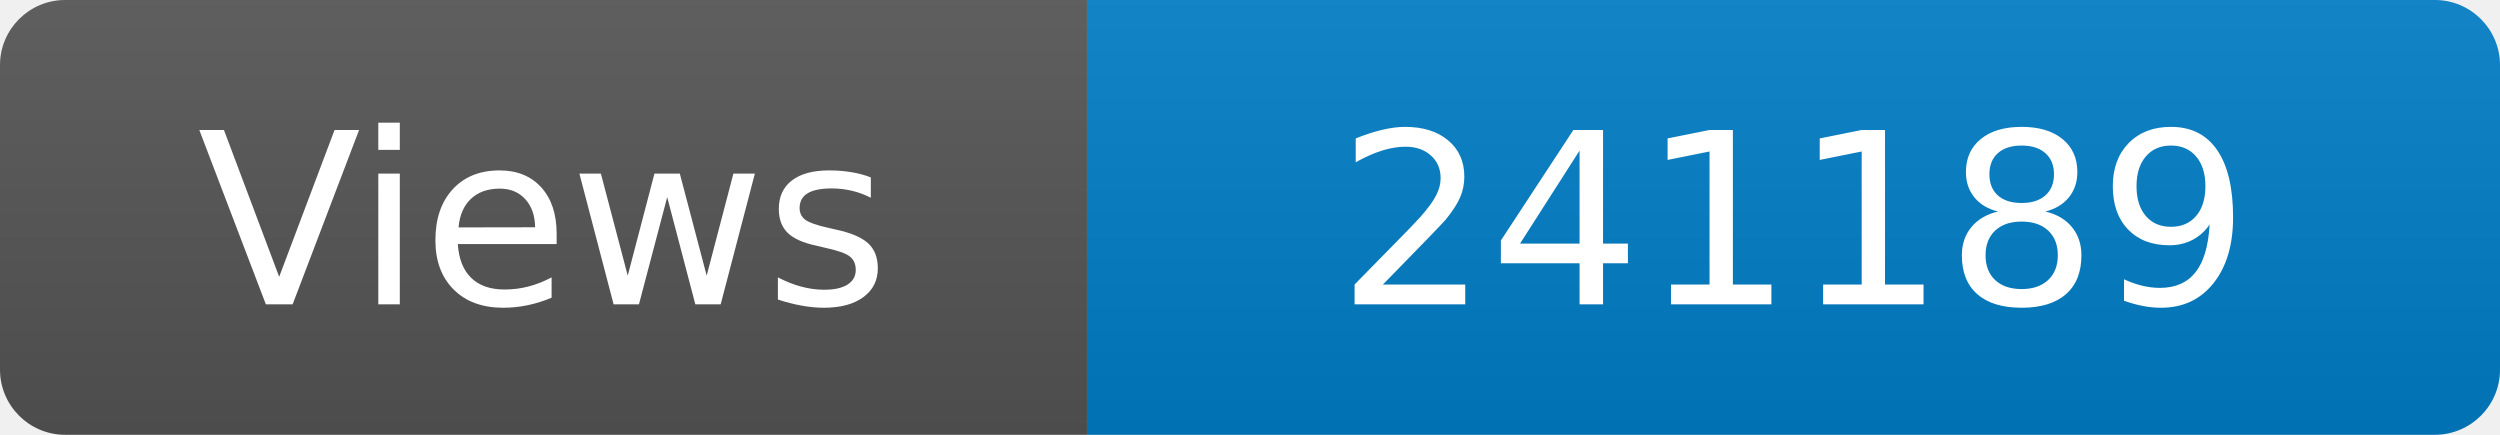
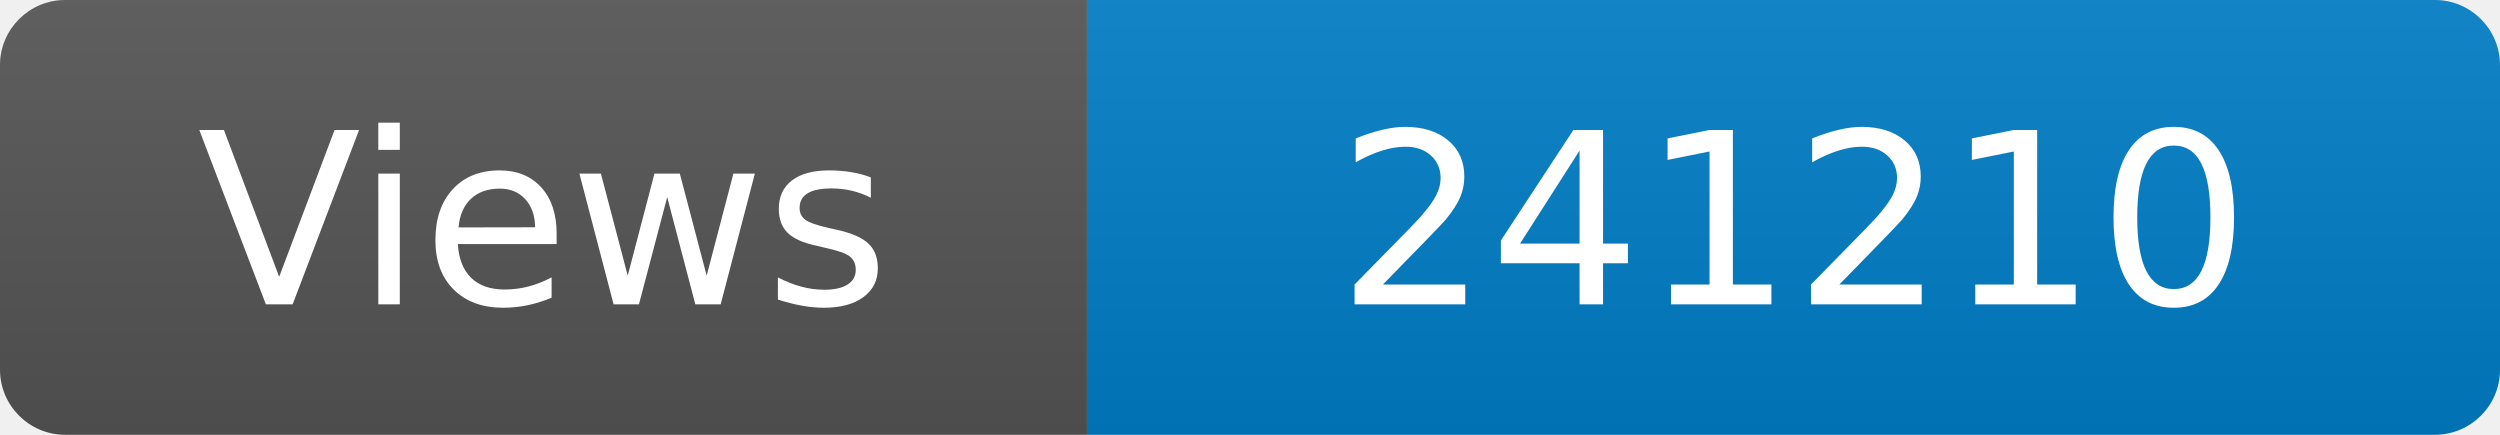
<svg xmlns="http://www.w3.org/2000/svg" width="115" height="20" role="img" aria-label="Maintained?: yes">
  <linearGradient id="s" x2="0" y2="100%">
    <stop offset="0" stop-color="#bbb" stop-opacity=".1" />
    <stop offset="1" stop-opacity=".1" />
  </linearGradient>
  <clipPath id="r">
    <rect width="115" height="20" rx="3" fill="#fff" />
  </clipPath>
  <g clip-path="url(#r)">
    <rect width="50" height="20" fill="#555" />
    <rect x="50" width="160" height="20" fill="#007ec6" />
    <rect width="115" height="20" fill="url(#s)" />
  </g>
  <g fill="#fff" text-anchor="middle" font-family="Verdana,Geneva,DejaVu Sans,sans-serif" font-size="110">
    <text x="250" y="140" transform="scale(.1)" fill="#fff">Views</text>
-     <text x="825" y="140" transform="scale(.1)" fill="#fff">241189</text>
+     <text x="825" y="140" transform="scale(.1)" fill="#fff">241210</text>
  </g>
</svg>
